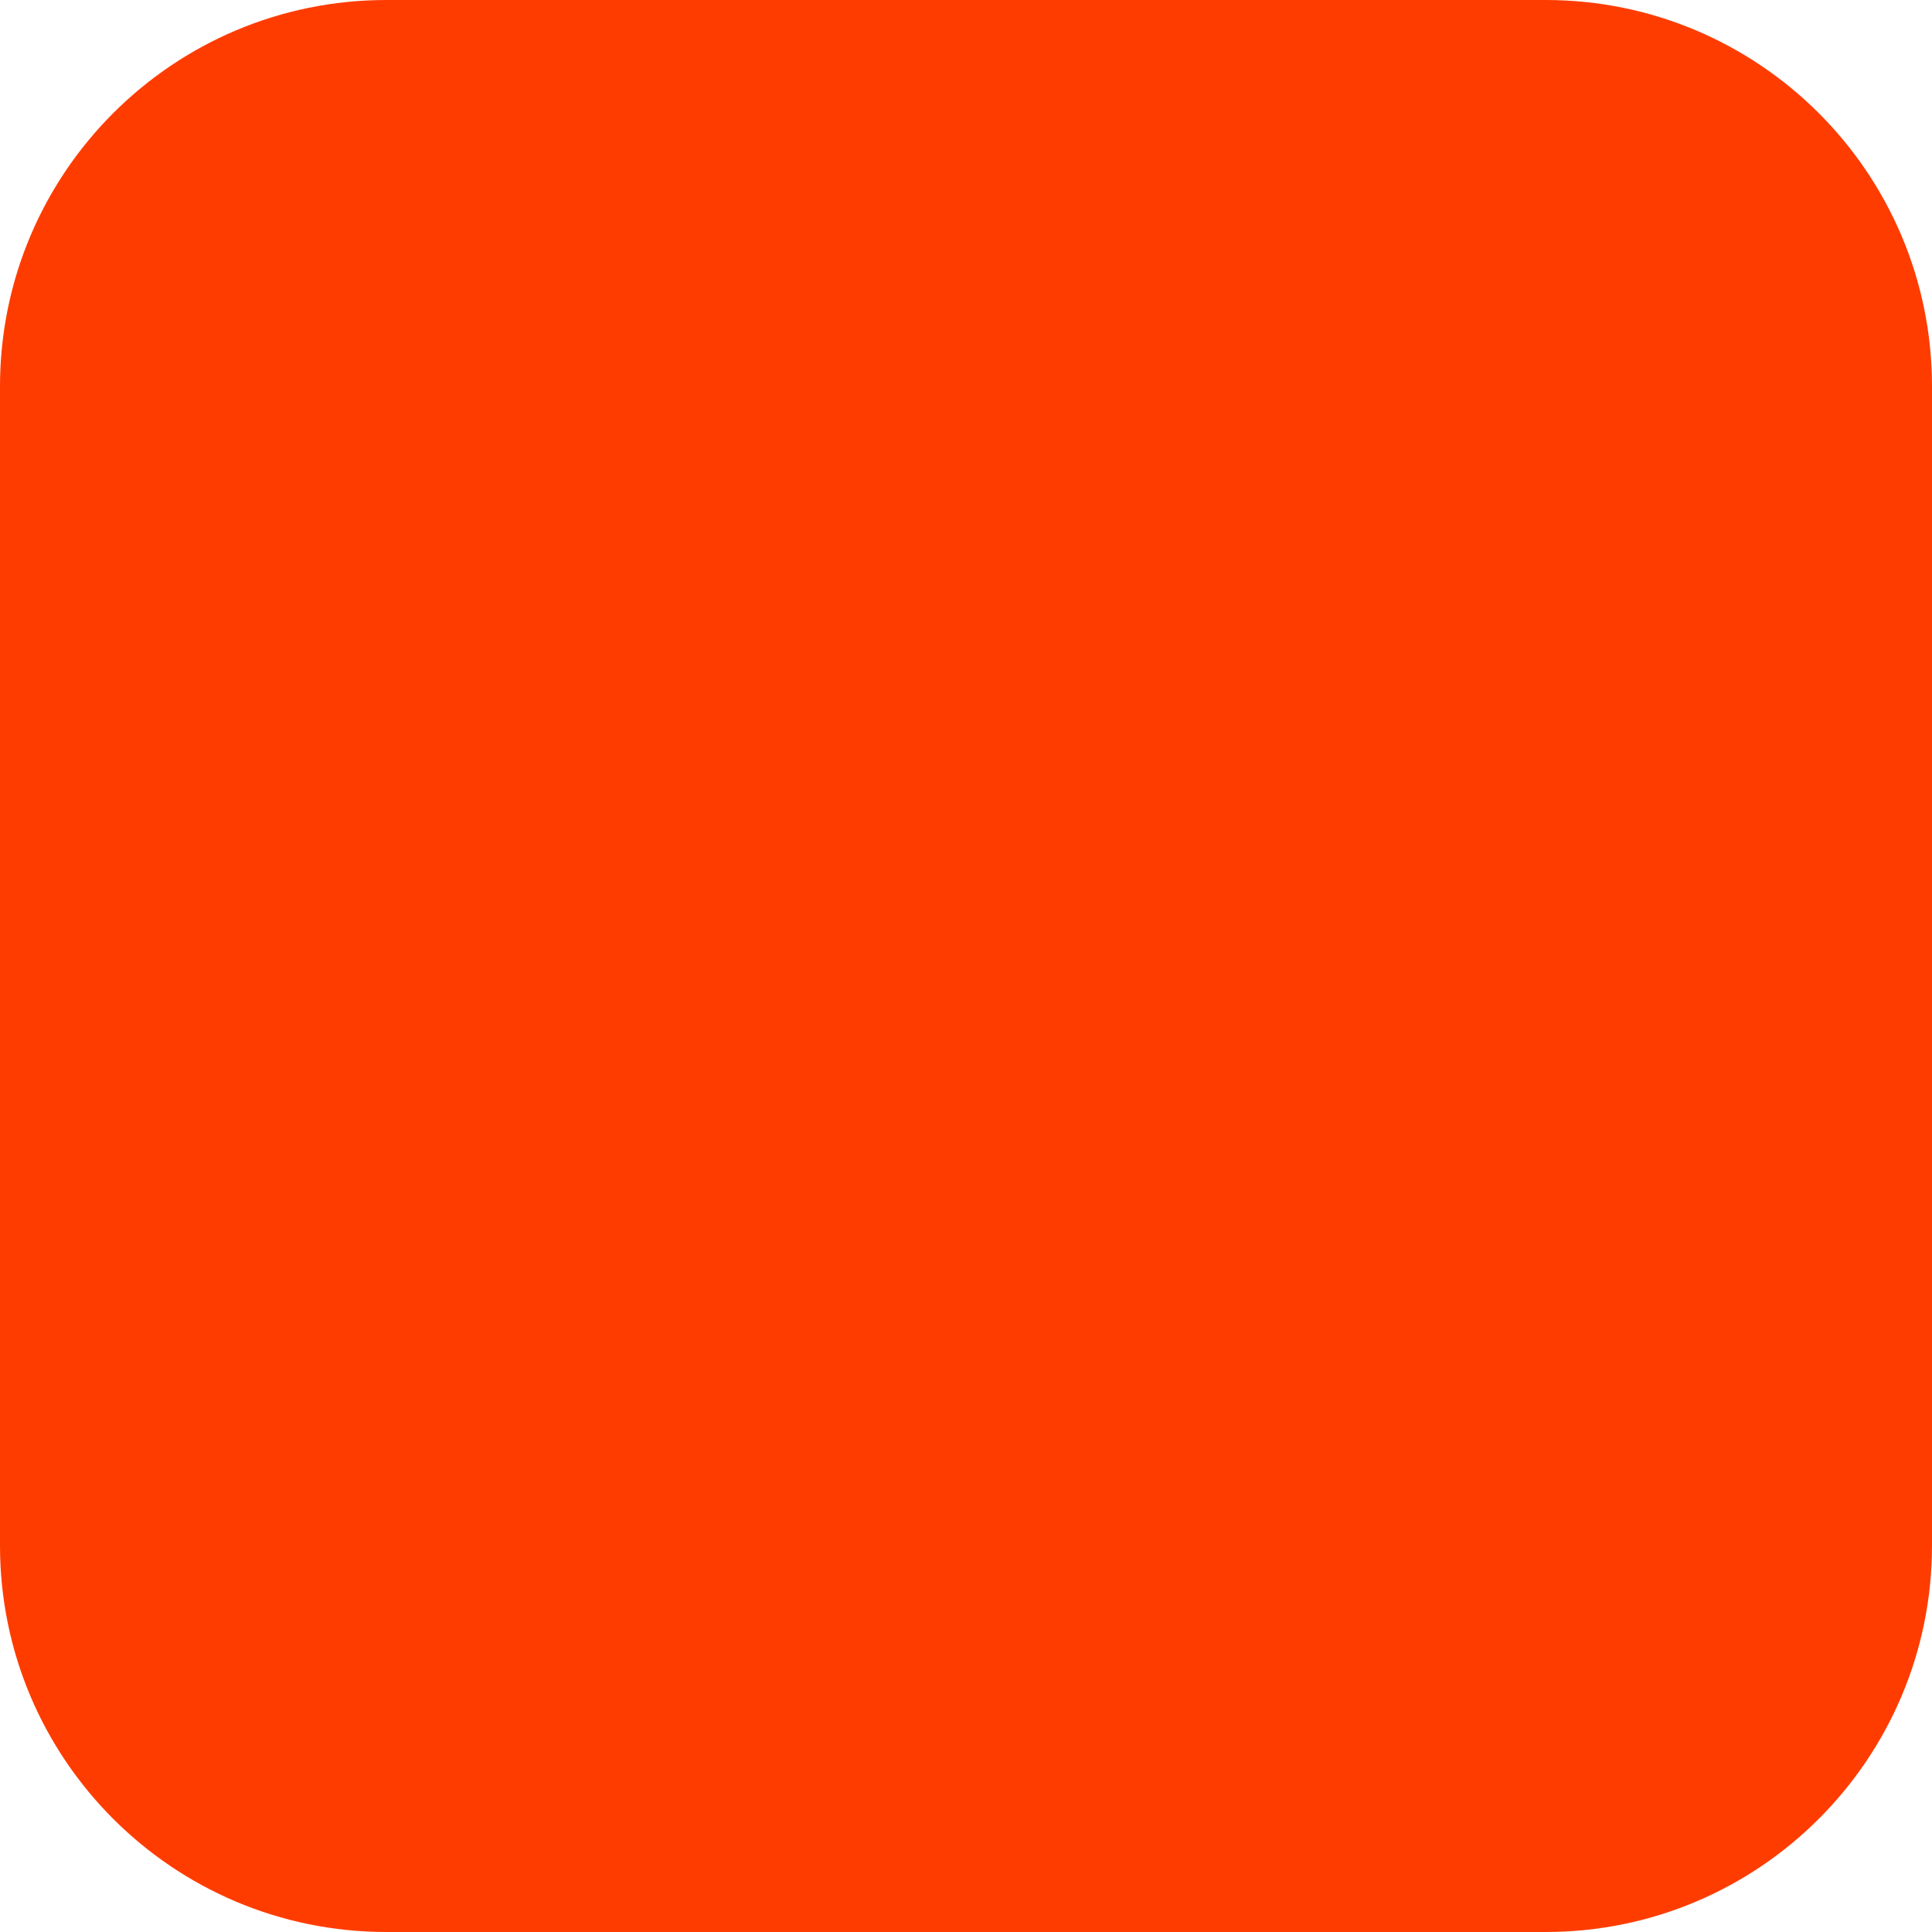
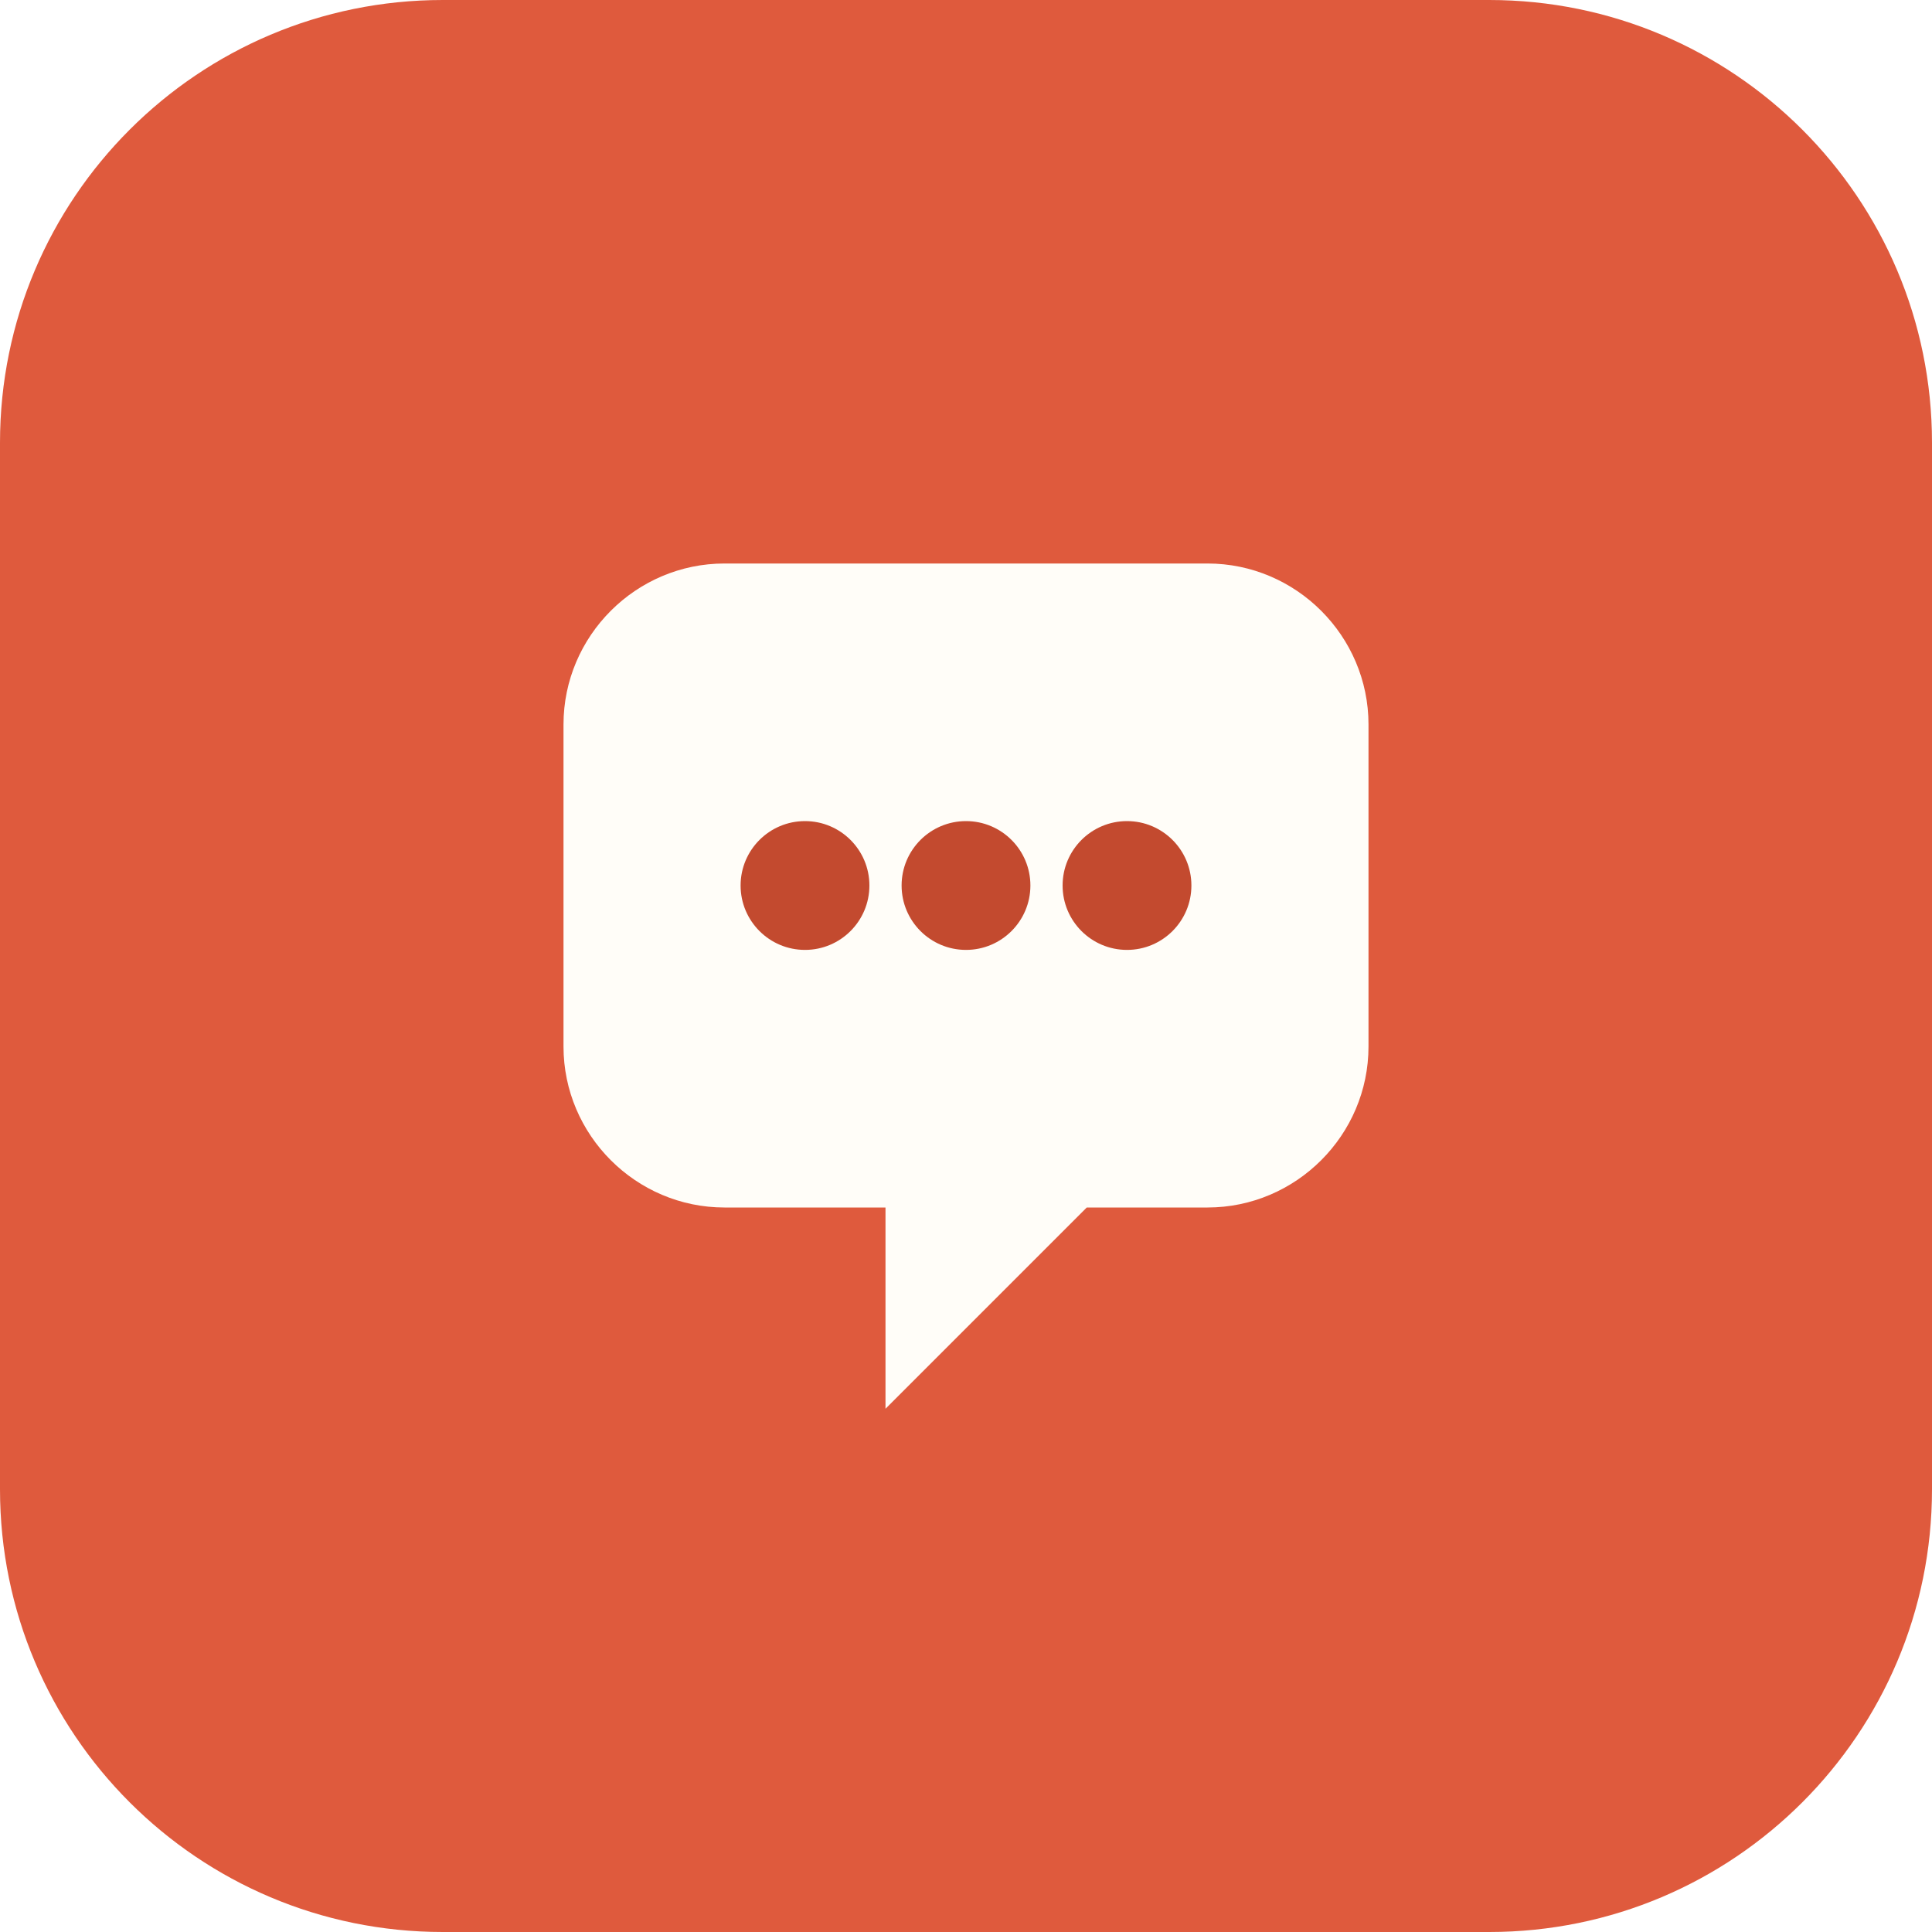
- <svg xmlns="http://www.w3.org/2000/svg" width="180" height="180" viewBox="0 0 180 180" fill="none">
-   <rect width="180" height="180" rx="36" fill="#FF3C00" />
+ <svg xmlns="http://www.w3.org/2000/svg" width="48" height="48" viewBox="0 0 48 48" fill="none">
+   <rect width="48" height="48" rx="11" fill="#df5a3d" />
+   <path d="M14 18c0-2.2 1.8-4 4-4h12c2.2 0 4 1.8 4 4v8c0 2.2-1.8 4-4 4h-3l-5 5v-5h-4c-2.2 0-4-1.8-4-4v-8z" fill="#fffdf8" />
+   <circle cx="20" cy="22" r="1.6" fill="#c34a2f" />
+   <circle cx="24" cy="22" r="1.6" fill="#c34a2f" />
+   <circle cx="28" cy="22" r="1.6" fill="#c34a2f" />
</svg>
